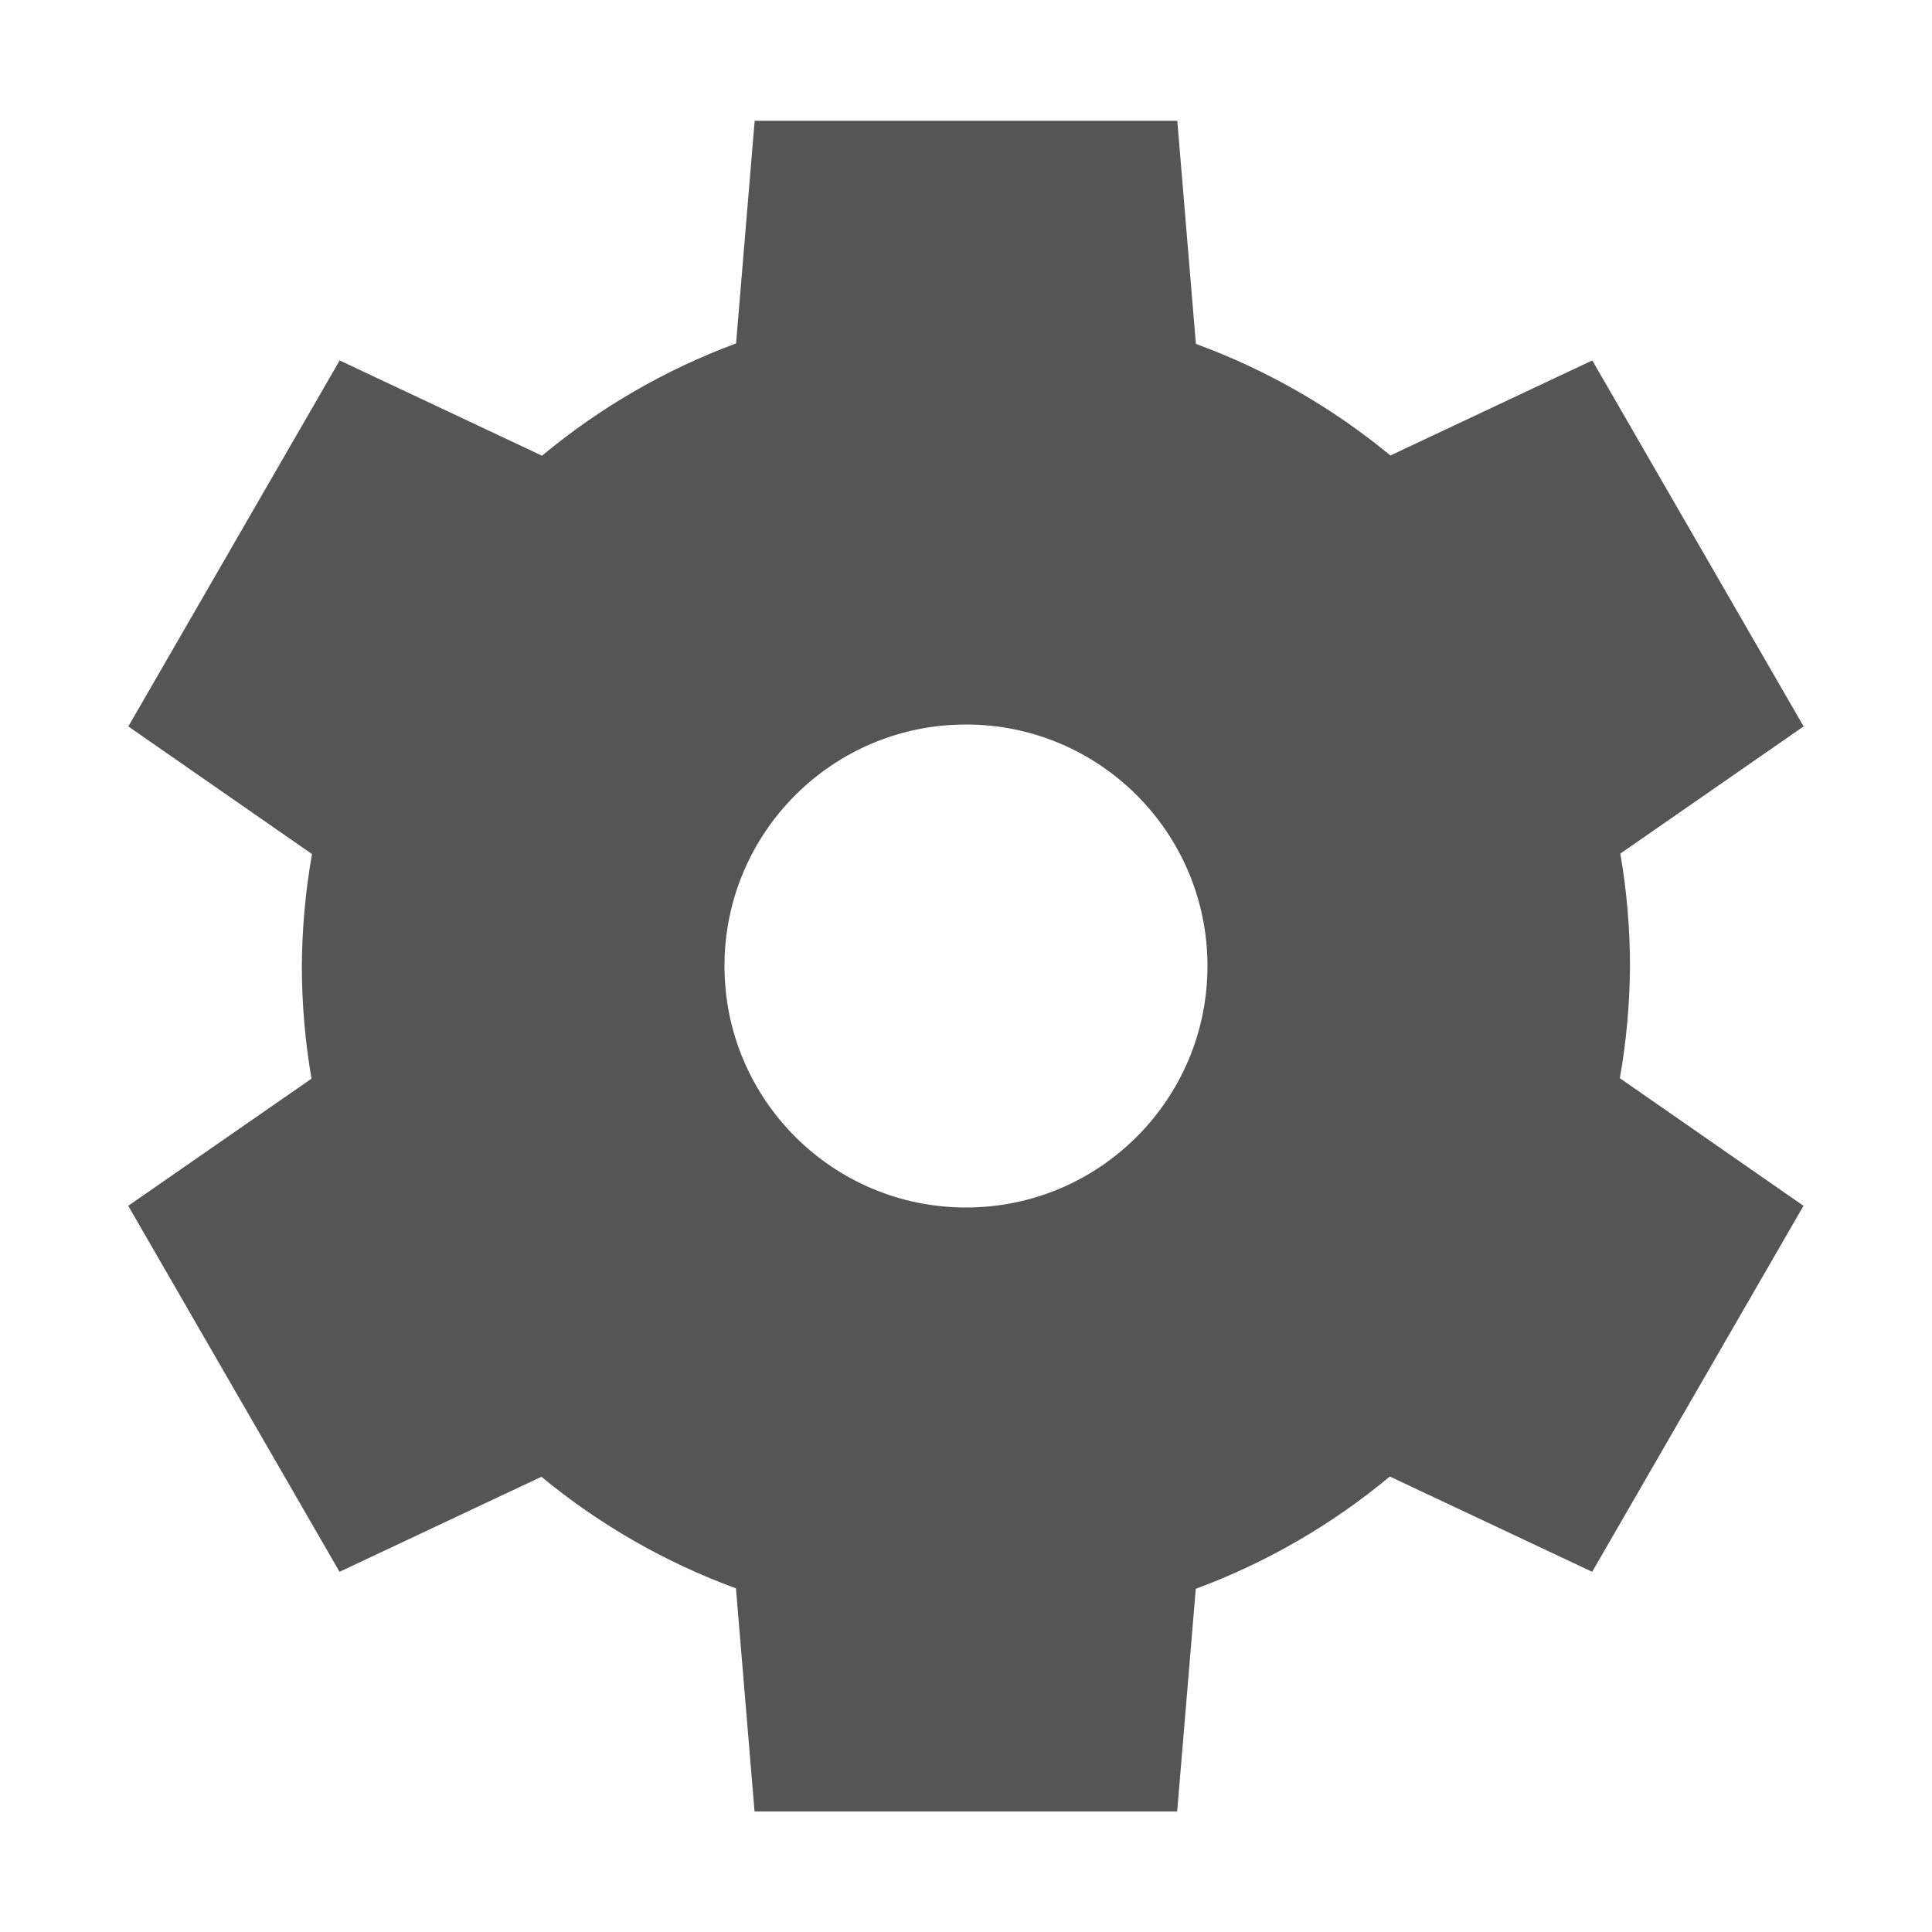
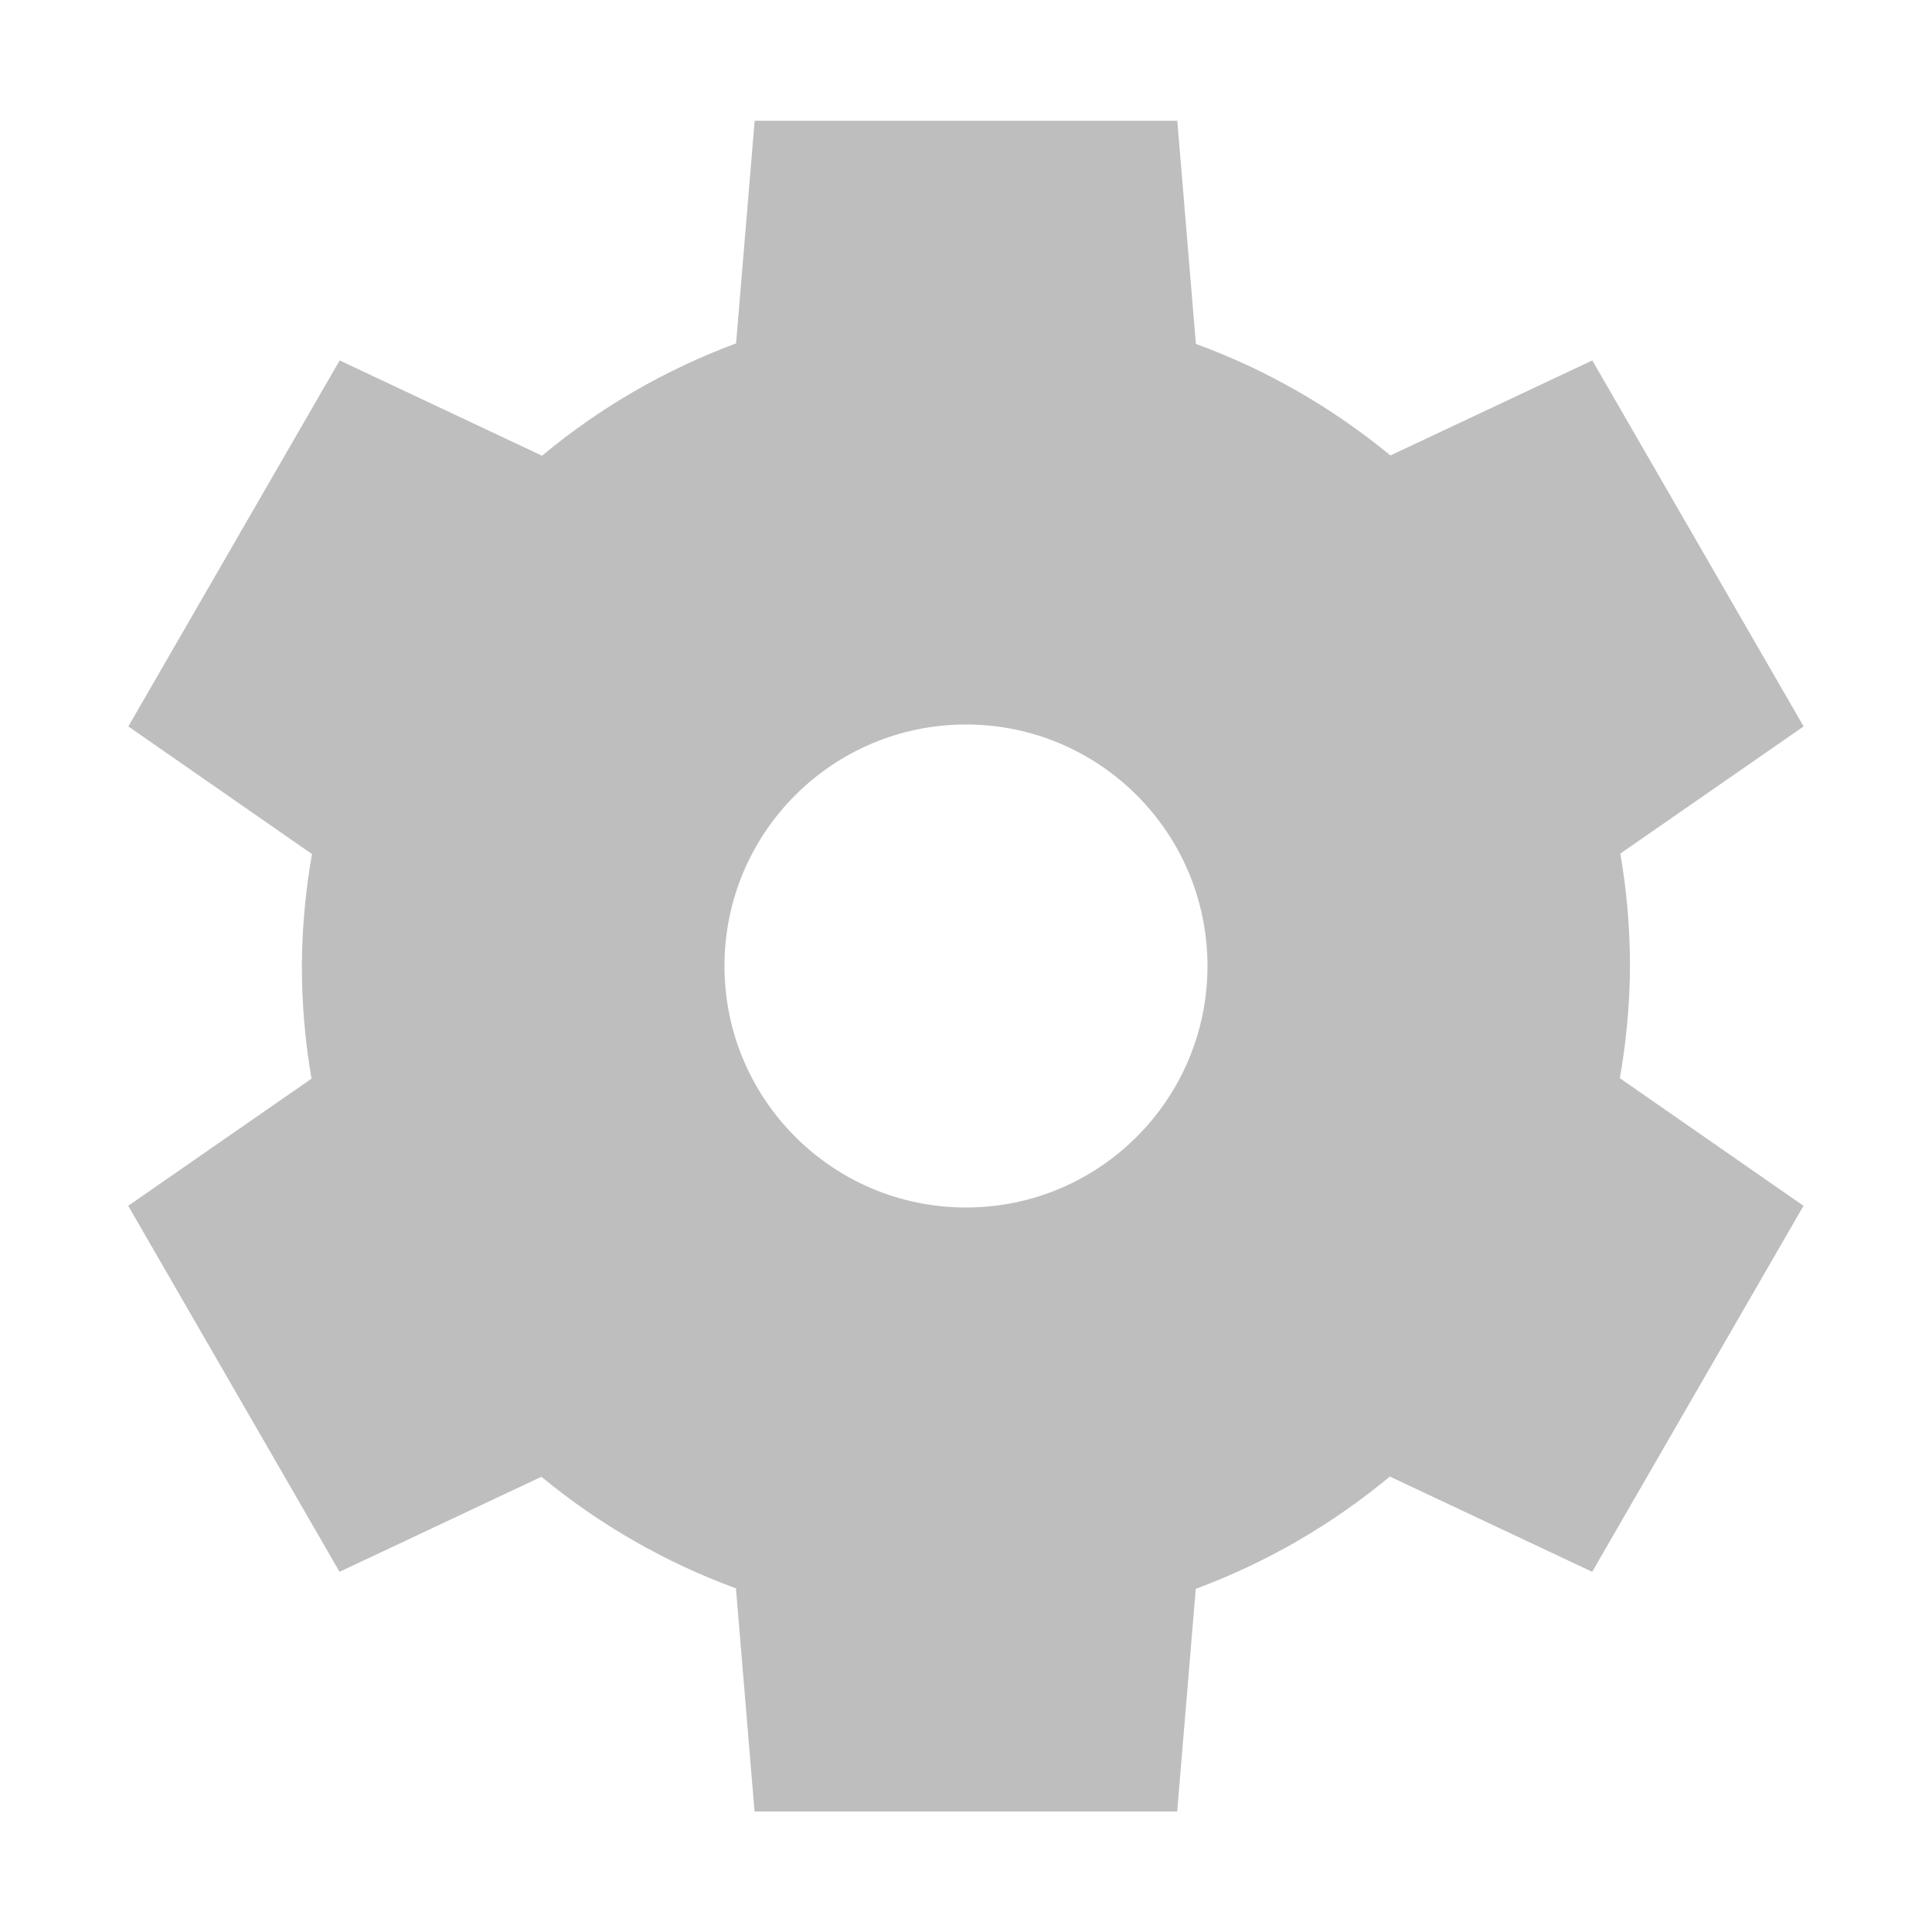
<svg xmlns="http://www.w3.org/2000/svg" xmlns:ns1="http://www.openswatchbook.org/uri/2009/osb" height="16" id="svg7384" style="enable-background:new" version="1.1" width="16">
  <defs id="defs7386">
    <linearGradient id="linearGradient5606" ns1:paint="solid">
      <stop id="stop5608" offset="0" style="stop-color:#000000;stop-opacity:1;" />
    </linearGradient>
    <filter id="filter7554" style="color-interpolation-filters:sRGB">
      <feBlend id="feBlend7556" in2="BackgroundImage" mode="darken" />
    </filter>
  </defs>
  <g id="layer9" style="display:inline" transform="translate(-665.0002,231)" />
  <g id="layer10" style="display:inline;filter:url(#filter7554)" transform="translate(-665.0002,231)" />
  <g id="layer1" style="display:inline" transform="translate(-424,-386)" />
  <g id="layer14" style="display:inline" transform="translate(-665.0002,231)" />
  <g id="layer15" style="display:inline" transform="translate(-665.0002,231)">
-     <path d="m 671.25,-230 -0.154,1.844 a 5.5,5.5 0 0 0 -1.607,0.93 l -1.676,-0.789 -1.75,3.031 1.521,1.057 a 5.5,5.5 0 0 0 -0.084,0.928 5.5,5.5 0 0 0 0.08,0.932 l -1.518,1.053 1.75,3.031 1.672,-0.787 a 5.5,5.5 0 0 0 1.611,0.924 l 0.154,1.848 3.5,0 0.154,-1.844 a 5.5,5.5 0 0 0 1.607,-0.93 l 1.676,0.789 1.75,-3.031 -1.521,-1.057 a 5.5,5.5 0 0 0 0.084,-0.928 5.5,5.5 0 0 0 -0.08,-0.932 l 1.518,-1.053 -1.75,-3.031 -1.672,0.787 a 5.5,5.5 0 0 0 -1.611,-0.924 L 674.75,-230 l -3.5,0 z m 1.75,5 a 2,2 0 0 1 2,2 2,2 0 0 1 -2,2 2,2 0 0 1 -2,-2 2,2 0 0 1 2,-2 z" id="path10545" style="display:inline;opacity:1;fill:#555555;fill-opacity:1;stroke:none;stroke-opacity:1;enable-background:new" />
+     <path d="m 671.25,-230 -0.154,1.844 a 5.5,5.5 0 0 0 -1.607,0.93 l -1.676,-0.789 -1.75,3.031 1.521,1.057 a 5.5,5.5 0 0 0 -0.084,0.928 5.5,5.5 0 0 0 0.08,0.932 l -1.518,1.053 1.75,3.031 1.672,-0.787 a 5.5,5.5 0 0 0 1.611,0.924 l 0.154,1.848 3.5,0 0.154,-1.844 a 5.5,5.5 0 0 0 1.607,-0.93 l 1.676,0.789 1.75,-3.031 -1.521,-1.057 a 5.5,5.5 0 0 0 0.084,-0.928 5.5,5.5 0 0 0 -0.08,-0.932 l 1.518,-1.053 -1.75,-3.031 -1.672,0.787 a 5.5,5.5 0 0 0 -1.611,-0.924 L 674.75,-230 l -3.5,0 z m 1.75,5 a 2,2 0 0 1 2,2 2,2 0 0 1 -2,2 2,2 0 0 1 -2,-2 2,2 0 0 1 2,-2 z" id="path10545" style="display:inline;opacity:1;fill:#bebebe;fill-opacity:1;stroke:none;stroke-opacity:1;enable-background:new" />
  </g>
  <g id="g71291" style="display:inline" transform="translate(-665.0002,231)" />
  <g id="layer2" style="display:inline" transform="translate(-424,-236)" />
  <g id="g6058" style="display:inline" transform="translate(-424,-236)" />
  <g id="layer12" style="display:inline" transform="translate(-665.0002,231)" />
</svg>
